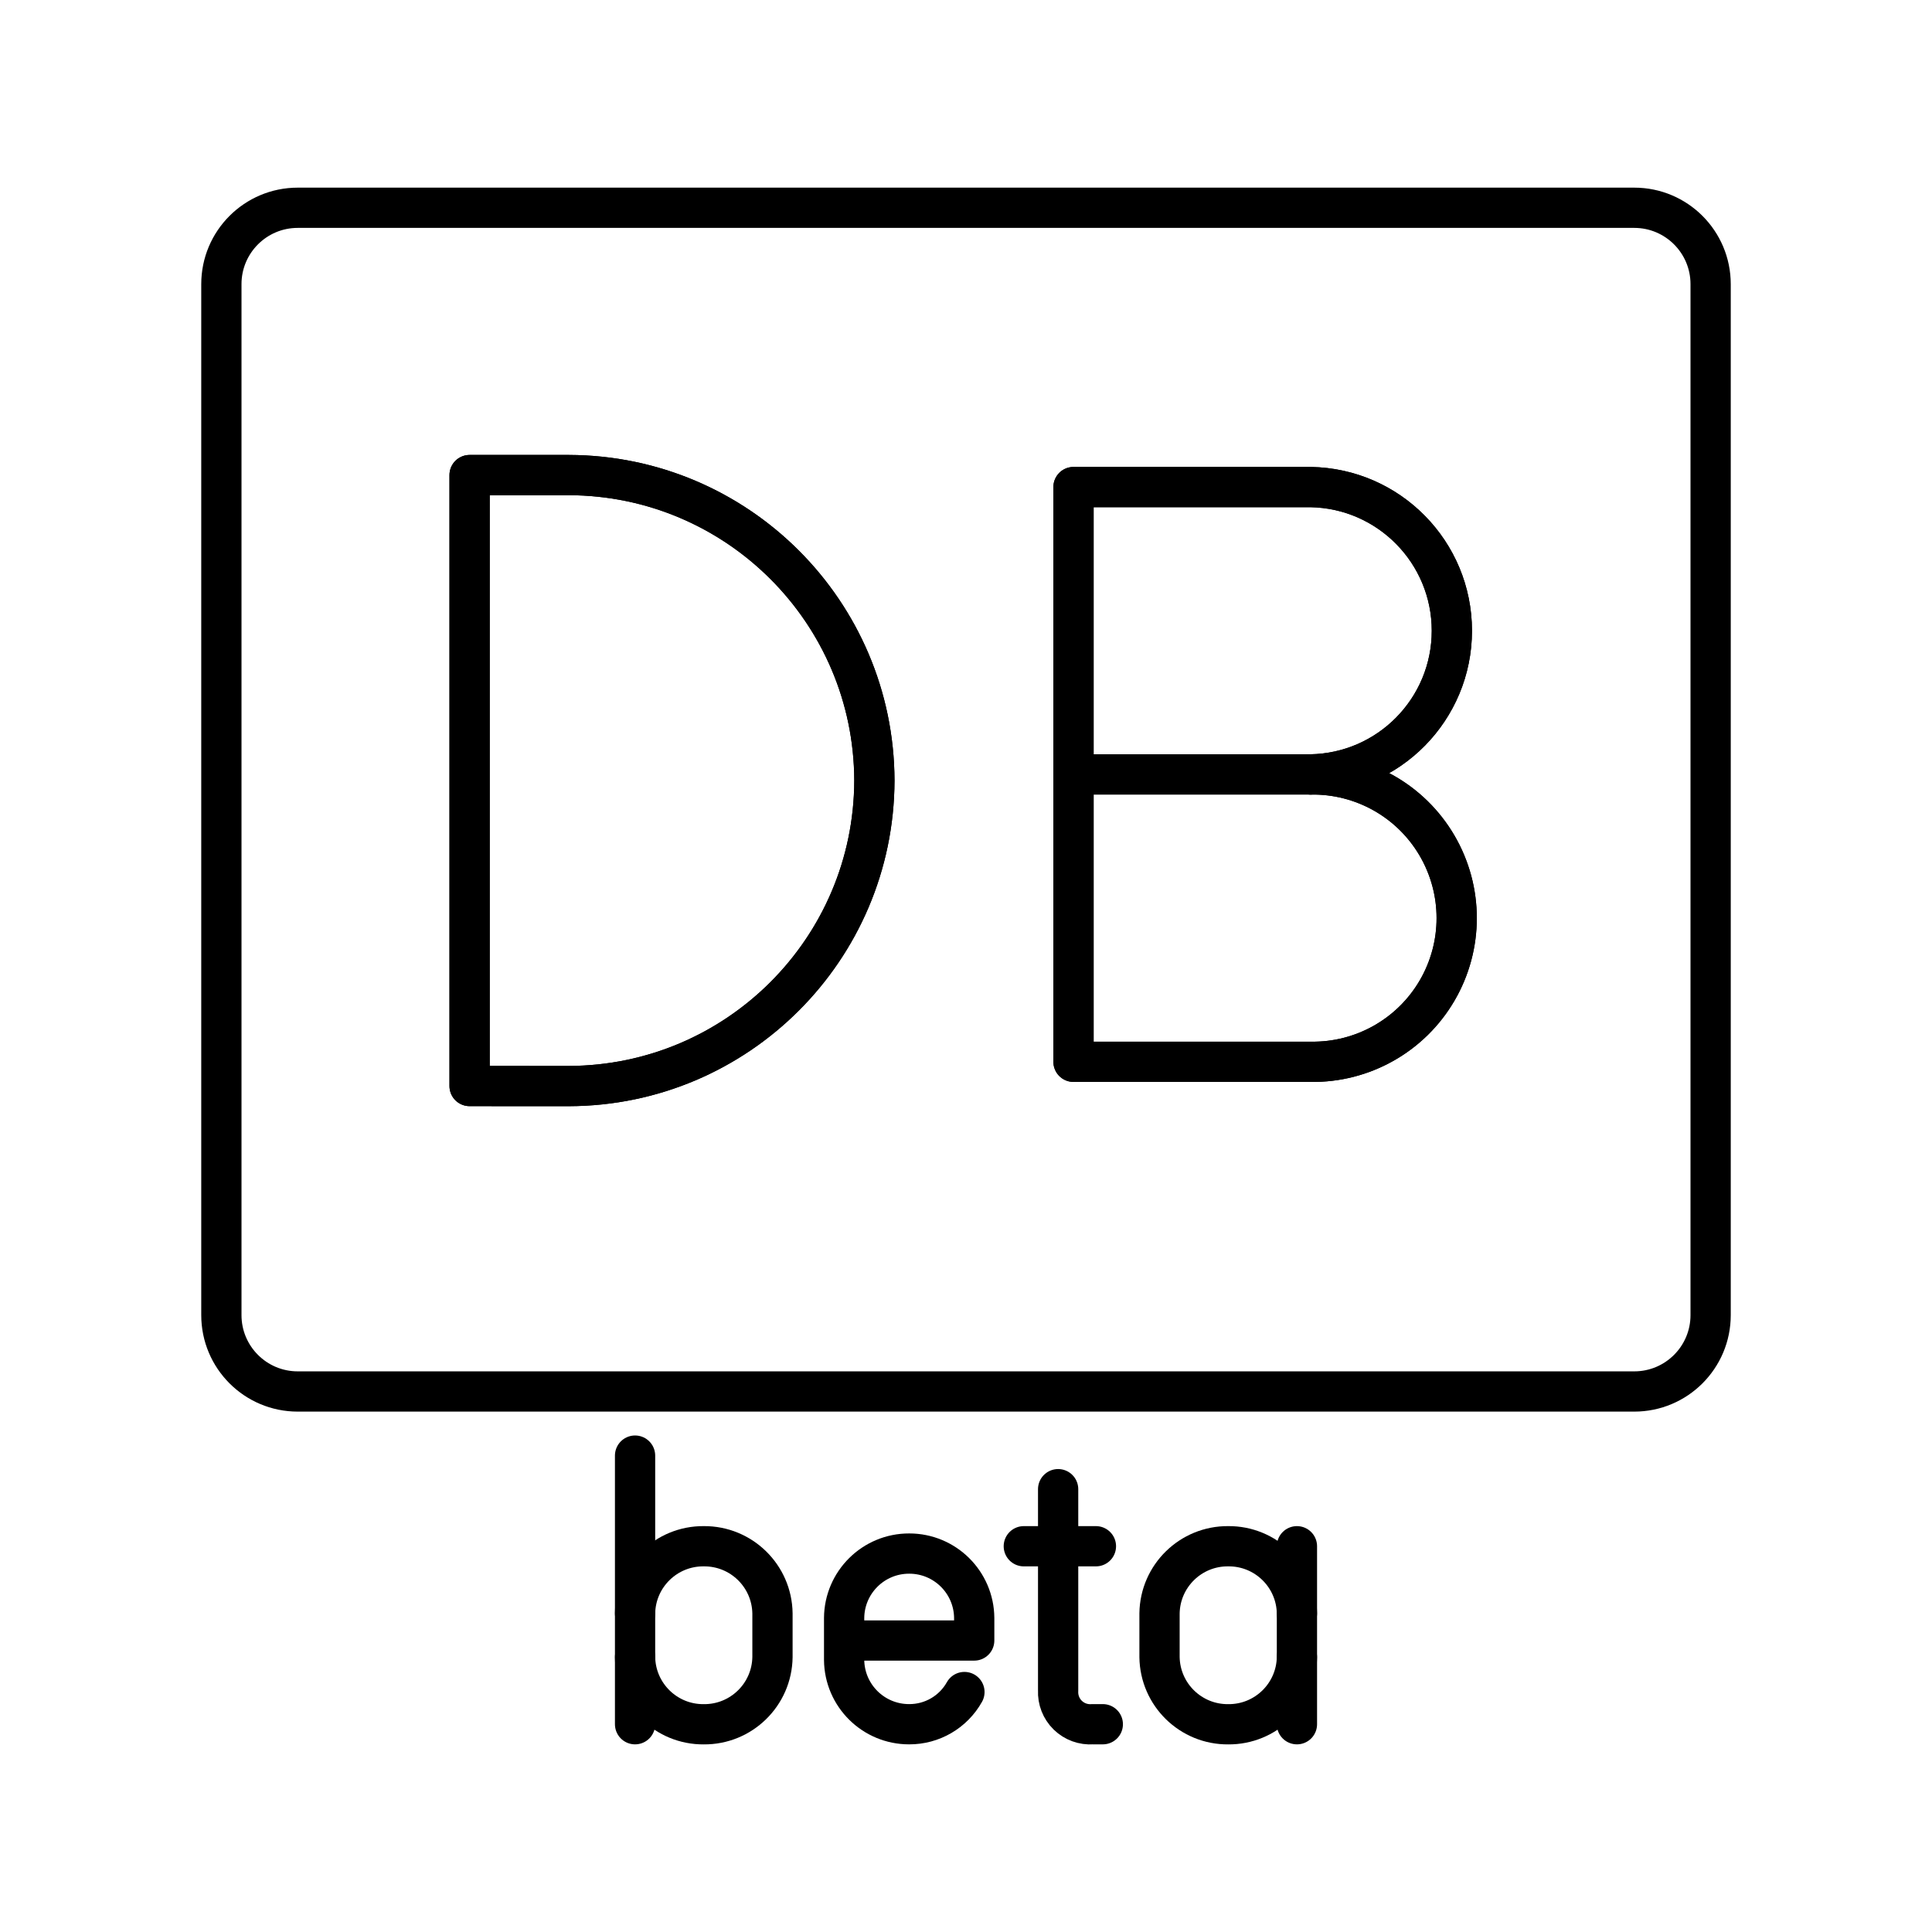
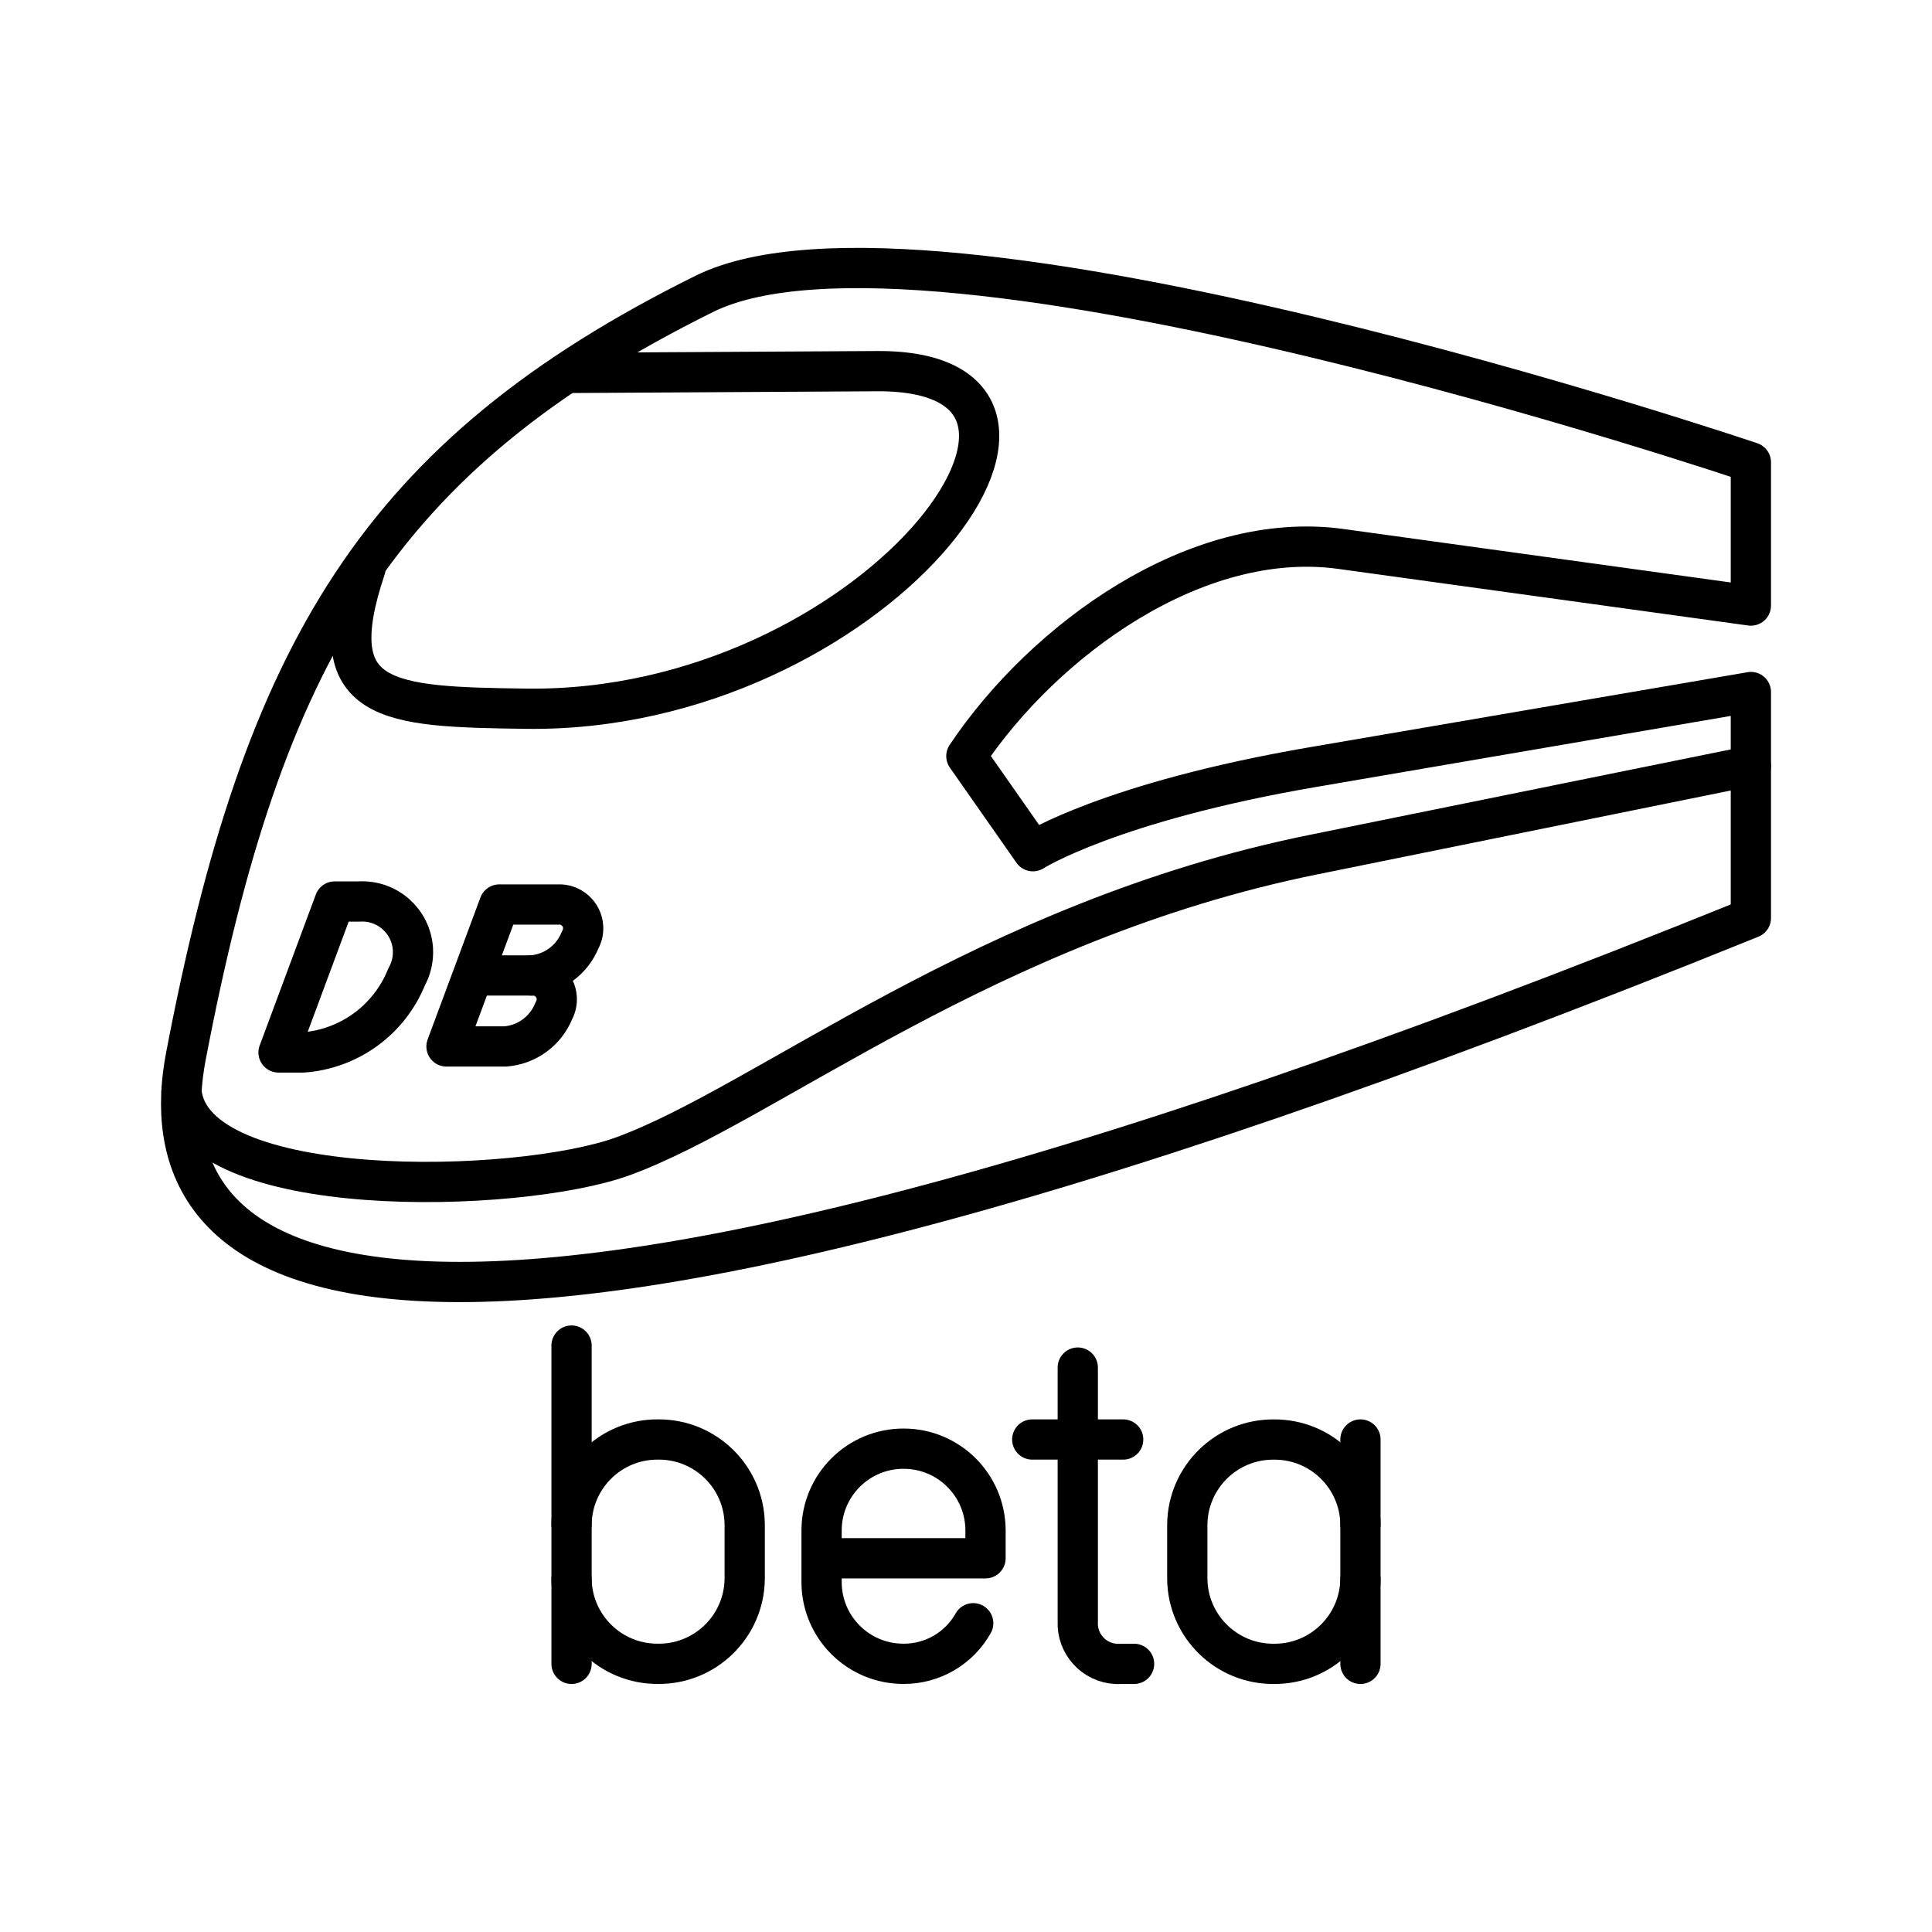
- <svg xmlns="http://www.w3.org/2000/svg" viewBox="0 0 48 48">
+ <svg xmlns="http://www.w3.org/2000/svg" id="a" viewBox="0 0 48 48">
  <defs>
-     <style>.a{fill:none;stroke:#000;stroke-linecap:round;stroke-linejoin:round;}</style>
+     <style>.p{fill:none;stroke:#000;stroke-linecap:round;stroke-linejoin:round;}</style>
  </defs>
-   <path class="a" d="M42.5,32.674V7.059a1.897,1.897,0,0,0-1.897-1.897H7.397A1.897,1.897,0,0,0,5.5,7.059V32.674a1.897,1.897,0,0,0,1.897,1.897H40.603A1.897,1.897,0,0,0,42.5,32.674Z" />
-   <path class="a" d="M11.667,26.982V11.803h2.467a7.612,7.612,0,0,1,7.59,7.59h0a7.612,7.612,0,0,1-7.59,7.59Z" />
-   <path class="a" d="M32.56,19.241a3.57,3.57,0,1,1,.003,7.139H26.671V12.101h5.89a3.57,3.57,0,0,1,0,7.139Z" />
-   <line class="a" x1="32.56" y1="19.24" x2="26.671" y2="19.24" />
-   <path class="a" d="M11.667,26.982V11.803h2.467a7.612,7.612,0,0,1,7.59,7.59h0a7.612,7.612,0,0,1-7.59,7.59Z" />
-   <path class="a" d="M32.56,19.241a3.57,3.57,0,1,1,.003,7.139H26.671V12.101h5.89a3.57,3.57,0,0,1,0,7.139Z" />
-   <line class="a" x1="32.56" y1="19.24" x2="26.671" y2="19.24" />
-   <path class="a" d="M23.961,42.038a1.566,1.566,0,0,1-1.373.8h0a1.613,1.613,0,0,1-1.616-1.6v-1.04a1.613,1.613,0,0,1,1.616-1.6h0a1.613,1.613,0,0,1,1.616,1.6v.56H20.972" />
-   <path class="a" d="M26.289,36.998v5.006a.797.797,0,0,0,.854.834h.256" />
-   <line class="a" x1="25.436" y1="38.416" x2="27.228" y2="38.416" />
-   <path class="a" d="M15.778,40.085a1.693,1.693,0,0,1,1.707-1.669h0a1.693,1.693,0,0,1,1.707,1.669V41.17a1.693,1.693,0,0,1-1.707,1.669h0A1.693,1.693,0,0,1,15.778,41.17" />
-   <line class="a" x1="15.778" y1="42.838" x2="15.778" y2="36.164" />
-   <path class="a" d="M32.222,41.17a1.693,1.693,0,0,1-1.707,1.669h0A1.693,1.693,0,0,1,28.808,41.17V40.085a1.693,1.693,0,0,1,1.707-1.669h0a1.693,1.693,0,0,1,1.707,1.669" />
-   <line class="a" x1="32.222" y1="42.838" x2="32.222" y2="38.416" />
+   <line id="b" class="p" x1="14.2" y1="41.338" x2="14.2" y2="33.43" />
+   <path id="c" class="p" d="m24.179,40.329c-.351.626-1.014,1.012-1.731,1.008h0c-1.118.002-2.028-.899-2.036-2.017v-1.311c.009-1.118.919-2.019,2.036-2.017h0c1.118-.002,2.028.899,2.037,2.017v.706h-4.073" />
+   <g>
+     <line id="d" class="p" x1="25.646" y1="35.764" x2="27.905" y2="35.764" />
+     <path id="e" class="p" d="m26.777,33.977v6.309c-.027.554.4,1.026.955,1.053.04.002.081.002.121-.001h.323" />
+   </g>
+   <path id="f" class="p" d="m14.2,37.867c.017-1.173.978-2.113,2.151-2.103h0c1.173-.01,2.135.93,2.151,2.103v1.367c-.017,1.173-.978,2.113-2.151,2.103h0c-1.173.01-2.135-.93-2.151-2.103" />
+   <path id="g" class="p" d="m33.8,39.235c-.017,1.173-.978,2.113-2.151,2.103h0c-1.173.01-2.135-.93-2.151-2.103v-1.367c.017-1.173.978-2.113,2.151-2.103h0c1.173-.01,2.135.93,2.151,2.103" />
+   <line id="h" class="p" x1="33.8" y1="41.338" x2="33.8" y2="35.764" />
+   <g id="i">
+     <path id="j" class="p" d="m43.5,17.194l-10.873,1.863c-5.042.864-6.964,2.091-6.964,2.091l-1.654-2.363c1.926-2.88,5.706-5.643,9.309-5.146l10.182,1.406v-3.559s-20.47-6.929-26.004-4.184c-8.096,4.016-10.963,8.917-12.879,18.949-.96,5.027,3.307,10.975,38.883-3.443v-5.615Z" />
+     <path id="k" class="p" d="m4.509,27.12c.268,2.75,8.353,2.563,10.974,1.605,3.549-1.296,9.018-5.842,17.144-7.491l10.873-2.206" />
+     <path id="l" class="p" d="m9.081,14.118c-1.132,3.372.527,3.442,3.985,3.49,8.609.118,15.031-8.423,8.726-8.387l-7.677.044" />
+     <path id="m" class="p" d="m6.921,26.148l1.394-3.75h.609c.696-.042,1.294.489,1.335,1.185.014.24-.04.479-.158.69h0c-.429,1.065-1.427,1.792-2.572,1.875h-.609Z" />
+     <path id="n" class="p" d="m13.204,24.235c.327-.019.609.23.628.557.007.113-.019.226-.074.325-.202.501-.671.843-1.21.882h-1.455l1.312-3.527h1.455c.327-.019.609.23.628.557.007.113-.019.226-.074.324-.202.501-.671.843-1.21.882Z" />
+     <path id="o" class="p" d="m13.203,24.235h-1.231" />
+   </g>
</svg>
